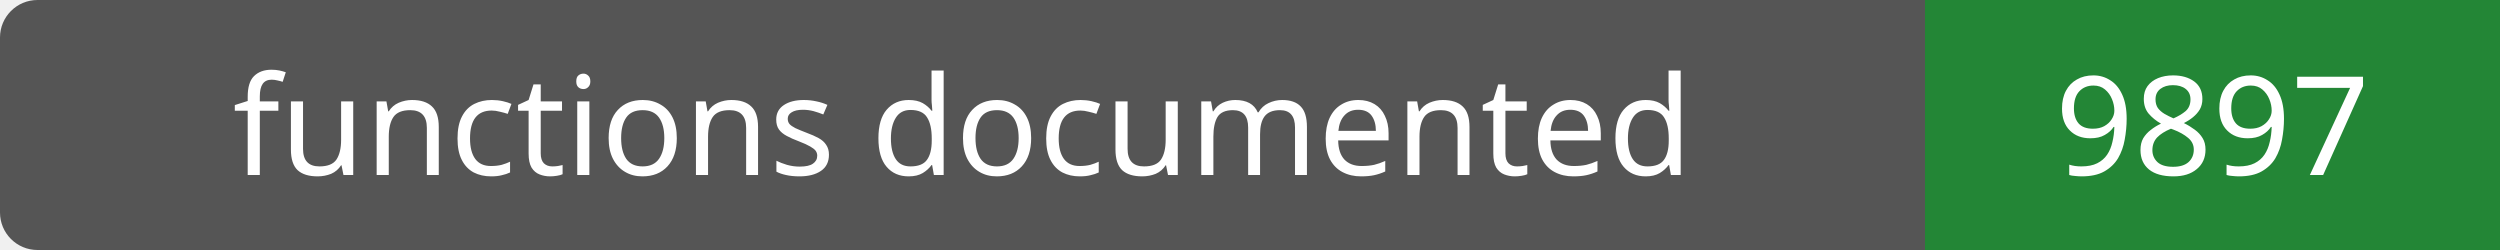
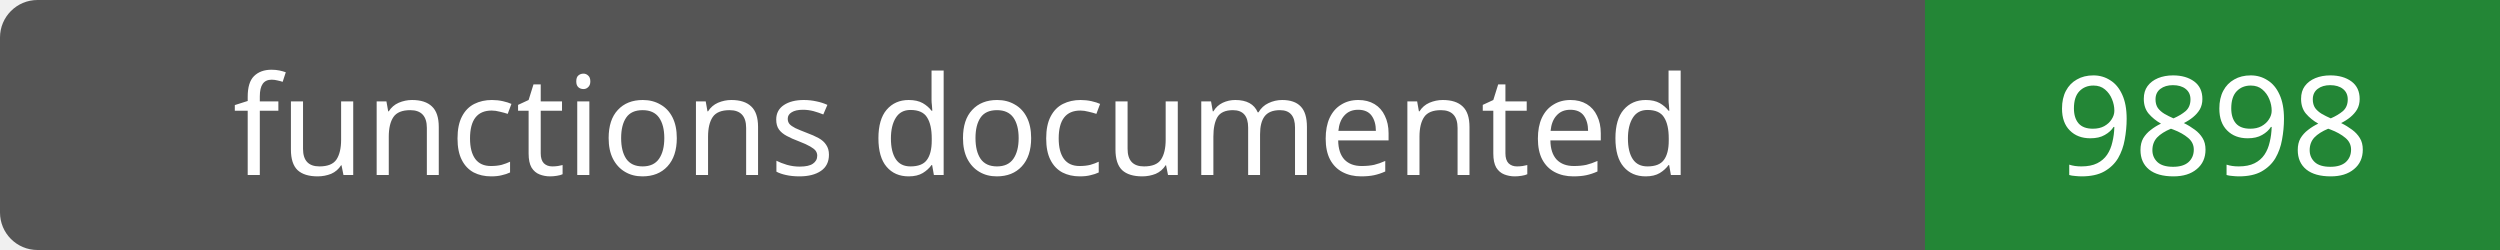
- <svg xmlns="http://www.w3.org/2000/svg" width="200" height="20" role="img" aria-label="functions documented: 9897">
+ <svg xmlns="http://www.w3.org/2000/svg" width="200" height="20" role="img" aria-label="functions documented: 9898">
  <rect width="200" height="20" rx="3" fill="#555" />
  <path fill="#238636" d="M154 0h46v20H154z" />
  <g fill="#fff" text-anchor="middle" font-family="Verdana,sans-serif" font-size="11">
    <text x="77.0" y="14">functions documented</text>
-     <text x="177.0" y="14">9897</text>
+     <text x="177.0" y="14">9898</text>
  </g>
</svg>
